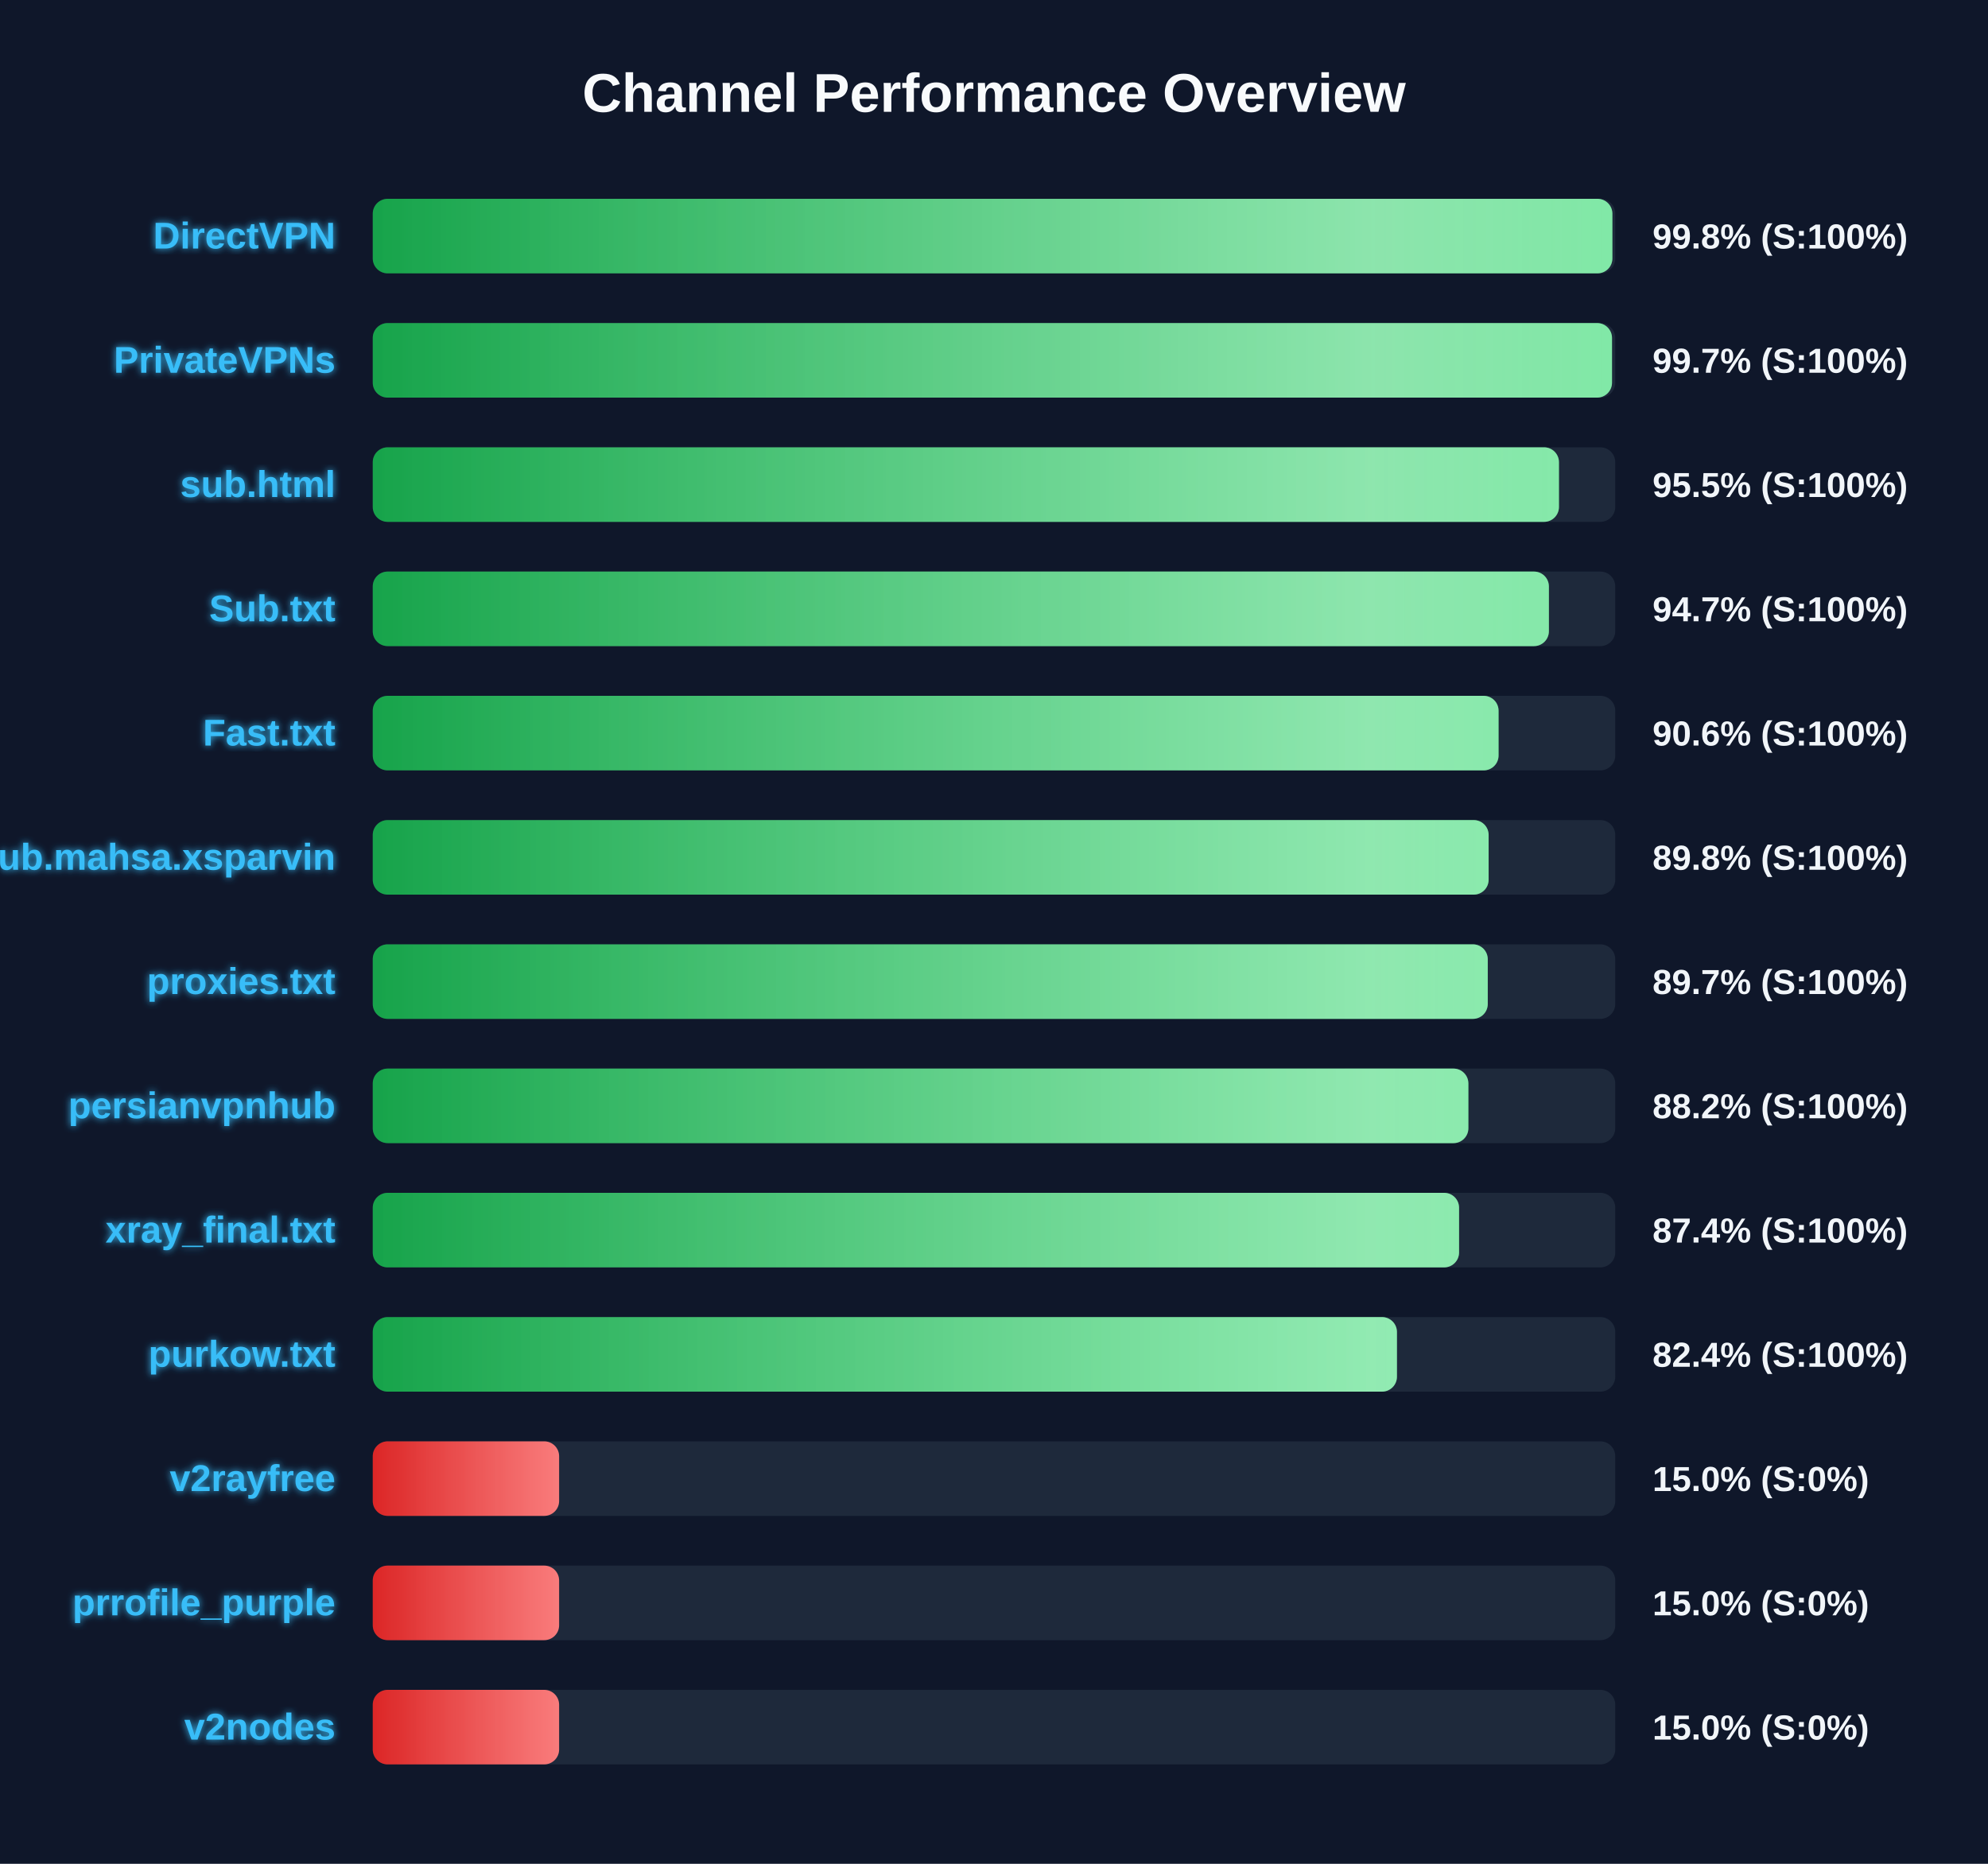
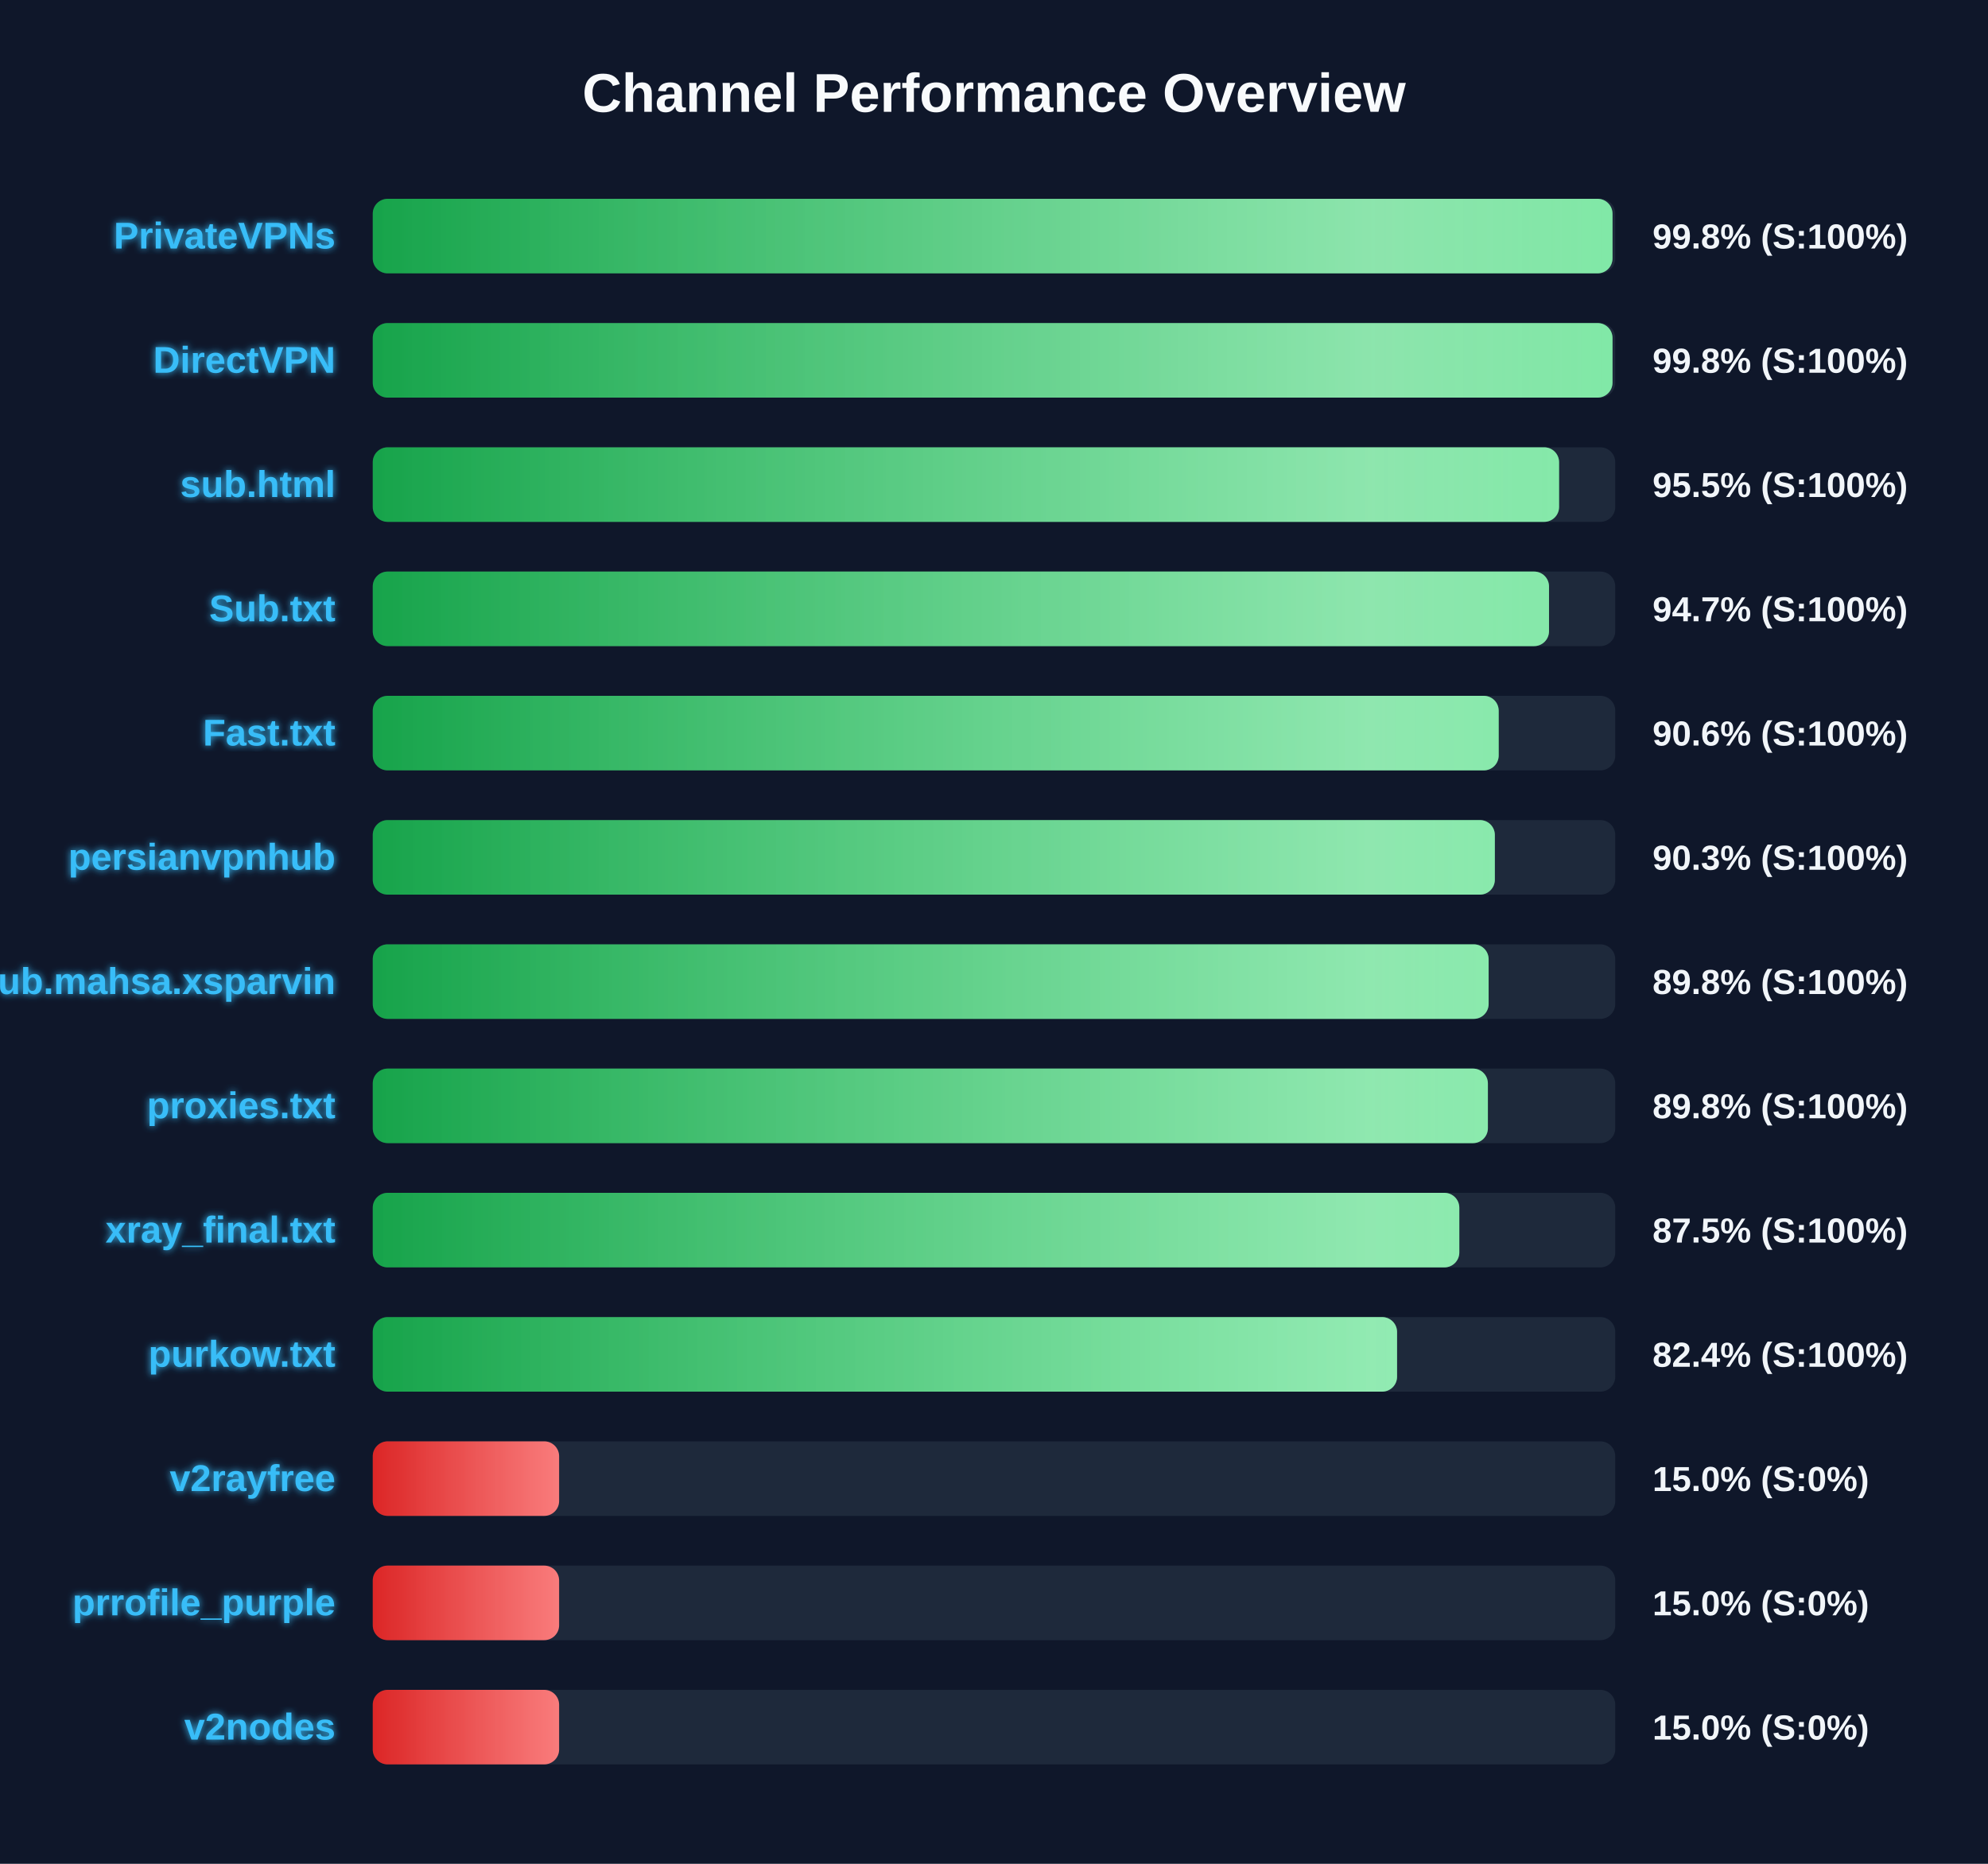
<svg xmlns="http://www.w3.org/2000/svg" width="800" height="750" version="1.1">
  <defs>
    <linearGradient id="grad-green" x1="0%" y1="0%" x2="100%" y2="0%">
      <stop offset="0%" stop-color="#16a34a" />
      <stop offset="100%" stop-color="#4ade80" />
    </linearGradient>
    <linearGradient id="grad-yellow" x1="0%" y1="0%" x2="100%" y2="0%">
      <stop offset="0%" stop-color="#ca8a04" />
      <stop offset="100%" stop-color="#fde047" />
    </linearGradient>
    <linearGradient id="grad-red" x1="0%" y1="0%" x2="100%" y2="0%">
      <stop offset="0%" stop-color="#dc2626" />
      <stop offset="100%" stop-color="#f87171" />
    </linearGradient>
    <linearGradient id="shimmer" x1="0%" y1="0%" x2="100%" y2="0%">
      <stop offset="0%" stop-color="rgba(255,255,255,0)" />
      <stop offset="50%" stop-color="rgba(255,255,255,0.4)" />
      <stop offset="100%" stop-color="rgba(255,255,255,0)" />
    </linearGradient>
    <filter id="glow" x="-20%" y="-20%" width="140%" height="140%">
      <feGaussianBlur stdDeviation="1.5" result="blur" />
      <feComposite in="SourceGraphic" in2="blur" operator="over" />
    </filter>
  </defs>
  <style>
        .bg-rect { fill: #0f172a; }
        .title { font: bold 22px 'Segoe UI', Arial, sans-serif; fill: #f8fafc; }
        .row { font: bold 15px 'Segoe UI', Arial, sans-serif; fill: #38bdf8; filter: url(#glow); }
        .score { font: bold 14px 'Segoe UI', Arial, sans-serif; fill: #f1f5f9; }
        @keyframes shimmer-anim {
            0% { transform: translateX(-100%); }
            100% { transform: translateX(200%); }
        }
        .shimmer-rect {
            animation: shimmer-anim 2.5s infinite linear;
        }
    </style>
  <rect width="100%" height="100%" class="bg-rect" />
  <text x="400" y="45" text-anchor="middle" class="title">Channel Performance Overview</text>
  <rect x="150" y="80" width="500" height="30" fill="#1e293b" rx="6" />
  <clipPath id="clip-0">
-     <rect x="150" y="80" width="498.85" height="30" rx="6" />
+     <rect x="150" y="80" width="498.9" height="30" rx="6" />
  </clipPath>
-   <rect x="150" y="80" width="498.85" height="30" fill="url(#grad-green)" rx="6" />
+   <rect x="150" y="80" width="498.9" height="30" fill="url(#grad-green)" rx="6" />
  <g clip-path="url(#clip-0)">
    <rect x="150" y="80" width="100%" height="30" fill="url(#shimmer)" class="shimmer-rect" />
  </g>
-   <text x="135" y="100" text-anchor="end" class="row">DirectVPN</text>
+   <text x="135" y="100" text-anchor="end" class="row">PrivateVPNs</text>
  <text x="665" y="100" text-anchor="start" class="score">99.8% (S:100%)</text>
  <rect x="150" y="130" width="500" height="30" fill="#1e293b" rx="6" />
  <clipPath id="clip-1">
-     <rect x="150" y="130" width="498.7" height="30" rx="6" />
+     <rect x="150" y="130" width="498.9" height="30" rx="6" />
  </clipPath>
-   <rect x="150" y="130" width="498.7" height="30" fill="url(#grad-green)" rx="6" />
+   <rect x="150" y="130" width="498.9" height="30" fill="url(#grad-green)" rx="6" />
  <g clip-path="url(#clip-1)">
    <rect x="150" y="130" width="100%" height="30" fill="url(#shimmer)" class="shimmer-rect" />
  </g>
-   <text x="135" y="150" text-anchor="end" class="row">PrivateVPNs</text>
-   <text x="665" y="150" text-anchor="start" class="score">99.7% (S:100%)</text>
+   <text x="135" y="150" text-anchor="end" class="row">DirectVPN</text>
+   <text x="665" y="150" text-anchor="start" class="score">99.8% (S:100%)</text>
  <rect x="150" y="180" width="500" height="30" fill="#1e293b" rx="6" />
  <clipPath id="clip-2">
-     <rect x="150" y="180" width="477.35" height="30" rx="6" />
+     <rect x="150" y="180" width="477.4" height="30" rx="6" />
  </clipPath>
-   <rect x="150" y="180" width="477.35" height="30" fill="url(#grad-green)" rx="6" />
+   <rect x="150" y="180" width="477.4" height="30" fill="url(#grad-green)" rx="6" />
  <g clip-path="url(#clip-2)">
    <rect x="150" y="180" width="100%" height="30" fill="url(#shimmer)" class="shimmer-rect" />
  </g>
  <text x="135" y="200" text-anchor="end" class="row">sub.html</text>
  <text x="665" y="200" text-anchor="start" class="score">95.5% (S:100%)</text>
  <rect x="150" y="230" width="500" height="30" fill="#1e293b" rx="6" />
  <clipPath id="clip-3">
-     <rect x="150" y="230" width="473.3" height="30" rx="6" />
+     <rect x="150" y="230" width="473.35" height="30" rx="6" />
  </clipPath>
-   <rect x="150" y="230" width="473.3" height="30" fill="url(#grad-green)" rx="6" />
+   <rect x="150" y="230" width="473.35" height="30" fill="url(#grad-green)" rx="6" />
  <g clip-path="url(#clip-3)">
    <rect x="150" y="230" width="100%" height="30" fill="url(#shimmer)" class="shimmer-rect" />
  </g>
  <text x="135" y="250" text-anchor="end" class="row">Sub.txt</text>
  <text x="665" y="250" text-anchor="start" class="score">94.7% (S:100%)</text>
  <rect x="150" y="280" width="500" height="30" fill="#1e293b" rx="6" />
  <clipPath id="clip-4">
-     <rect x="150" y="280" width="453.05" height="30" rx="6" />
+     <rect x="150" y="280" width="453.1" height="30" rx="6" />
  </clipPath>
-   <rect x="150" y="280" width="453.05" height="30" fill="url(#grad-green)" rx="6" />
+   <rect x="150" y="280" width="453.1" height="30" fill="url(#grad-green)" rx="6" />
  <g clip-path="url(#clip-4)">
    <rect x="150" y="280" width="100%" height="30" fill="url(#shimmer)" class="shimmer-rect" />
  </g>
  <text x="135" y="300" text-anchor="end" class="row">Fast.txt</text>
  <text x="665" y="300" text-anchor="start" class="score">90.6% (S:100%)</text>
  <rect x="150" y="330" width="500" height="30" fill="#1e293b" rx="6" />
  <clipPath id="clip-5">
-     <rect x="150" y="330" width="449.05" height="30" rx="6" />
+     <rect x="150" y="330" width="451.55" height="30" rx="6" />
  </clipPath>
-   <rect x="150" y="330" width="449.05" height="30" fill="url(#grad-green)" rx="6" />
+   <rect x="150" y="330" width="451.55" height="30" fill="url(#grad-green)" rx="6" />
  <g clip-path="url(#clip-5)">
    <rect x="150" y="330" width="100%" height="30" fill="url(#shimmer)" class="shimmer-rect" />
  </g>
-   <text x="135" y="350" text-anchor="end" class="row">Sub.mahsa.xsparvin</text>
-   <text x="665" y="350" text-anchor="start" class="score">89.8% (S:100%)</text>
+   <text x="135" y="350" text-anchor="end" class="row">persianvpnhub</text>
+   <text x="665" y="350" text-anchor="start" class="score">90.3% (S:100%)</text>
  <rect x="150" y="380" width="500" height="30" fill="#1e293b" rx="6" />
  <clipPath id="clip-6">
-     <rect x="150" y="380" width="448.7" height="30" rx="6" />
+     <rect x="150" y="380" width="449.05" height="30" rx="6" />
  </clipPath>
-   <rect x="150" y="380" width="448.7" height="30" fill="url(#grad-green)" rx="6" />
+   <rect x="150" y="380" width="449.05" height="30" fill="url(#grad-green)" rx="6" />
  <g clip-path="url(#clip-6)">
    <rect x="150" y="380" width="100%" height="30" fill="url(#shimmer)" class="shimmer-rect" />
  </g>
-   <text x="135" y="400" text-anchor="end" class="row">proxies.txt</text>
-   <text x="665" y="400" text-anchor="start" class="score">89.7% (S:100%)</text>
+   <text x="135" y="400" text-anchor="end" class="row">Sub.mahsa.xsparvin</text>
+   <text x="665" y="400" text-anchor="start" class="score">89.8% (S:100%)</text>
  <rect x="150" y="430" width="500" height="30" fill="#1e293b" rx="6" />
  <clipPath id="clip-7">
-     <rect x="150" y="430" width="440.9" height="30" rx="6" />
+     <rect x="150" y="430" width="448.75" height="30" rx="6" />
  </clipPath>
-   <rect x="150" y="430" width="440.9" height="30" fill="url(#grad-green)" rx="6" />
+   <rect x="150" y="430" width="448.75" height="30" fill="url(#grad-green)" rx="6" />
  <g clip-path="url(#clip-7)">
    <rect x="150" y="430" width="100%" height="30" fill="url(#shimmer)" class="shimmer-rect" />
  </g>
-   <text x="135" y="450" text-anchor="end" class="row">persianvpnhub</text>
-   <text x="665" y="450" text-anchor="start" class="score">88.2% (S:100%)</text>
+   <text x="135" y="450" text-anchor="end" class="row">proxies.txt</text>
+   <text x="665" y="450" text-anchor="start" class="score">89.8% (S:100%)</text>
  <rect x="150" y="480" width="500" height="30" fill="#1e293b" rx="6" />
  <clipPath id="clip-8">
-     <rect x="150" y="480" width="437.15" height="30" rx="6" />
+     <rect x="150" y="480" width="437.25" height="30" rx="6" />
  </clipPath>
-   <rect x="150" y="480" width="437.15" height="30" fill="url(#grad-green)" rx="6" />
+   <rect x="150" y="480" width="437.25" height="30" fill="url(#grad-green)" rx="6" />
  <g clip-path="url(#clip-8)">
    <rect x="150" y="480" width="100%" height="30" fill="url(#shimmer)" class="shimmer-rect" />
  </g>
  <text x="135" y="500" text-anchor="end" class="row">xray_final.txt</text>
-   <text x="665" y="500" text-anchor="start" class="score">87.4% (S:100%)</text>
+   <text x="665" y="500" text-anchor="start" class="score">87.5% (S:100%)</text>
  <rect x="150" y="530" width="500" height="30" fill="#1e293b" rx="6" />
  <clipPath id="clip-9">
-     <rect x="150" y="530" width="412.15" height="30" rx="6" />
+     <rect x="150" y="530" width="412.2" height="30" rx="6" />
  </clipPath>
-   <rect x="150" y="530" width="412.15" height="30" fill="url(#grad-green)" rx="6" />
+   <rect x="150" y="530" width="412.2" height="30" fill="url(#grad-green)" rx="6" />
  <g clip-path="url(#clip-9)">
    <rect x="150" y="530" width="100%" height="30" fill="url(#shimmer)" class="shimmer-rect" />
  </g>
  <text x="135" y="550" text-anchor="end" class="row">purkow.txt</text>
  <text x="665" y="550" text-anchor="start" class="score">82.4% (S:100%)</text>
  <rect x="150" y="580" width="500" height="30" fill="#1e293b" rx="6" />
  <clipPath id="clip-10">
    <rect x="150" y="580" width="75.0" height="30" rx="6" />
  </clipPath>
  <rect x="150" y="580" width="75.0" height="30" fill="url(#grad-red)" rx="6" />
  <g clip-path="url(#clip-10)">
    <rect x="150" y="580" width="100%" height="30" fill="url(#shimmer)" class="shimmer-rect" />
  </g>
  <text x="135" y="600" text-anchor="end" class="row">v2rayfree</text>
  <text x="665" y="600" text-anchor="start" class="score">15.0% (S:0%)</text>
  <rect x="150" y="630" width="500" height="30" fill="#1e293b" rx="6" />
  <clipPath id="clip-11">
    <rect x="150" y="630" width="75.0" height="30" rx="6" />
  </clipPath>
  <rect x="150" y="630" width="75.0" height="30" fill="url(#grad-red)" rx="6" />
  <g clip-path="url(#clip-11)">
    <rect x="150" y="630" width="100%" height="30" fill="url(#shimmer)" class="shimmer-rect" />
  </g>
  <text x="135" y="650" text-anchor="end" class="row">prrofile_purple</text>
  <text x="665" y="650" text-anchor="start" class="score">15.0% (S:0%)</text>
  <rect x="150" y="680" width="500" height="30" fill="#1e293b" rx="6" />
  <clipPath id="clip-12">
    <rect x="150" y="680" width="75.0" height="30" rx="6" />
  </clipPath>
  <rect x="150" y="680" width="75.0" height="30" fill="url(#grad-red)" rx="6" />
  <g clip-path="url(#clip-12)">
    <rect x="150" y="680" width="100%" height="30" fill="url(#shimmer)" class="shimmer-rect" />
  </g>
  <text x="135" y="700" text-anchor="end" class="row">v2nodes</text>
  <text x="665" y="700" text-anchor="start" class="score">15.0% (S:0%)</text>
</svg>
